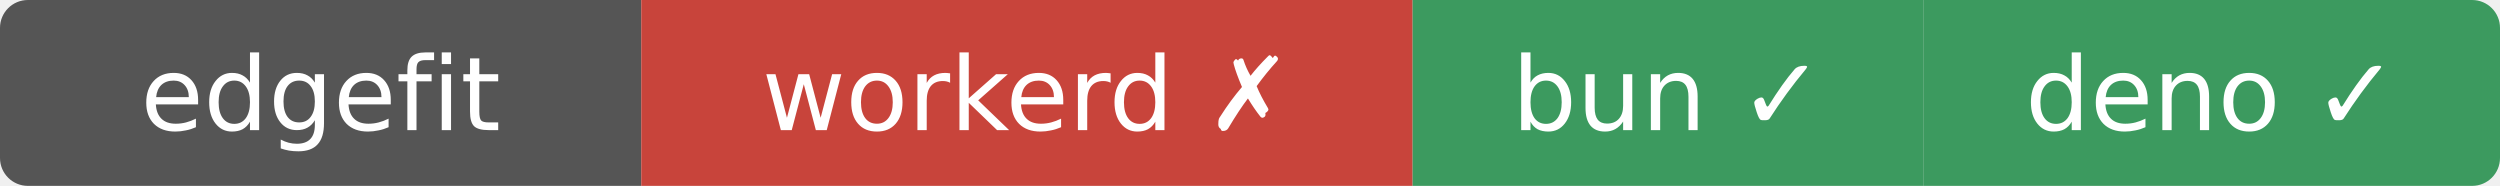
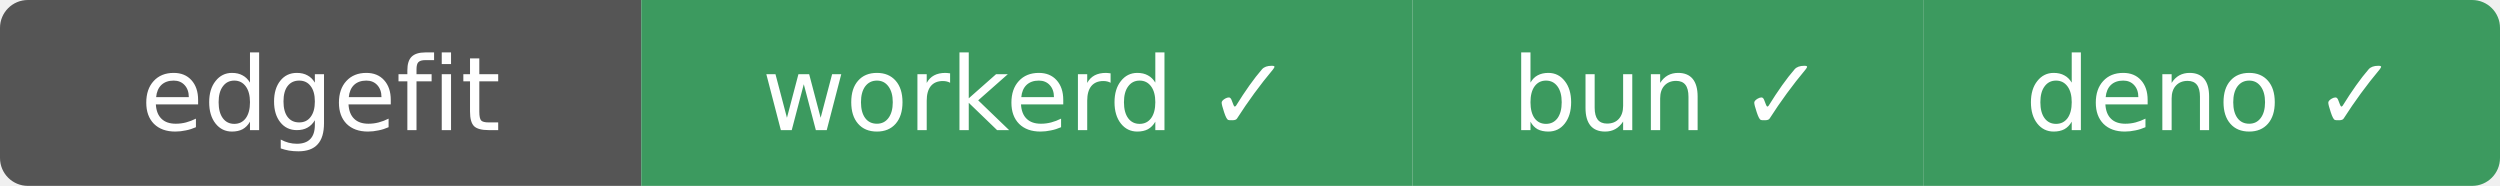
- <svg xmlns="http://www.w3.org/2000/svg" width="269" height="20" role="img" aria-label="edgefit: workerd ✗ bun ✓ deno ✓">
+ <svg xmlns="http://www.w3.org/2000/svg" width="269" height="20" role="img" aria-label="edgefit: workerd ✓ bun ✓ deno ✓">
  <clipPath id="r">
    <rect width="269" height="20" rx="3" />
  </clipPath>
  <g clip-path="url(#r)">
    <rect width="69" height="20" fill="#555" />
-     <rect x="69" width="83" height="20" fill="#c8443b" />
+     <rect x="69" width="83" height="20" fill="#3c9a5f" />
    <rect x="152" width="55" height="20" fill="#3c9a5f" />
    <rect x="207" width="62" height="20" fill="#3c9a5f" />
  </g>
  <g fill="#fff" text-anchor="middle" font-family="Verdana,Geneva,DejaVu Sans,sans-serif" font-size="11">
    <text x="34.5" y="14">edgefit</text>
-     <text x="110.5" y="14">workerd ✗</text>
+     <text x="110.5" y="14">workerd ✓</text>
    <text x="179.5" y="14">bun ✓</text>
    <text x="238" y="14">deno ✓</text>
  </g>
</svg>
